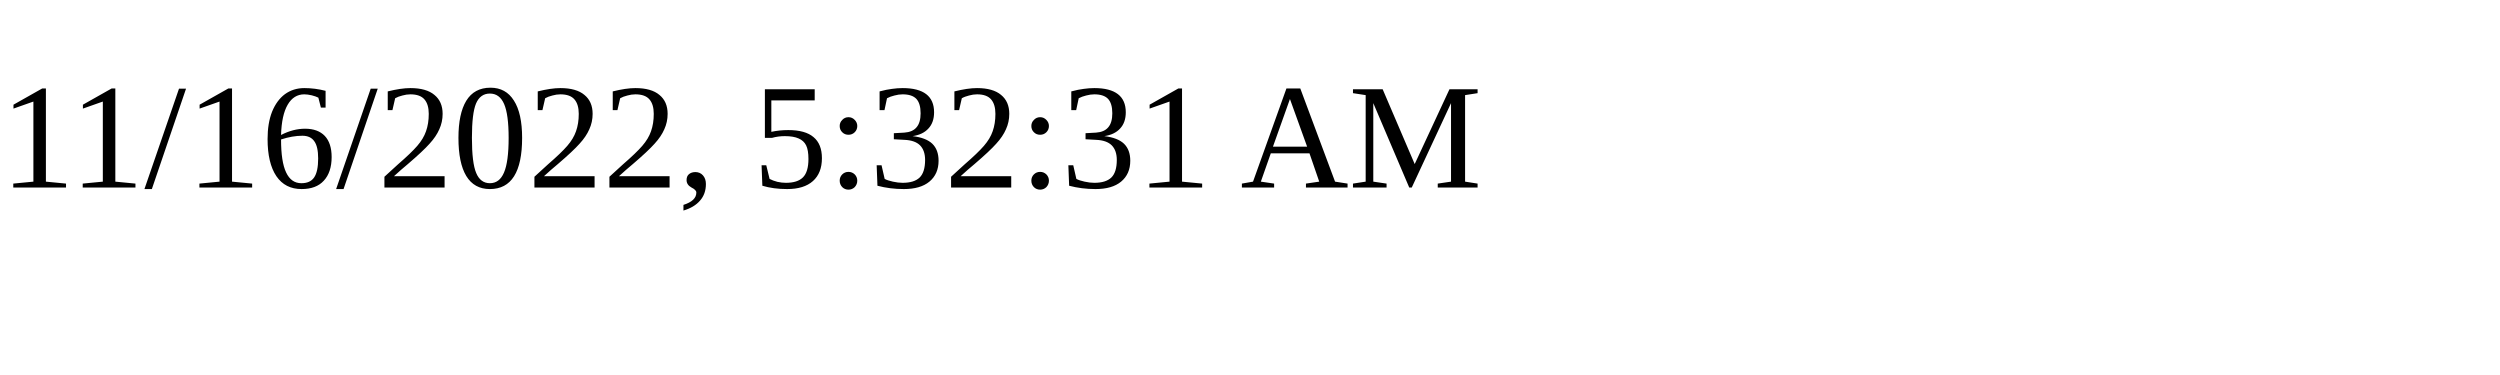
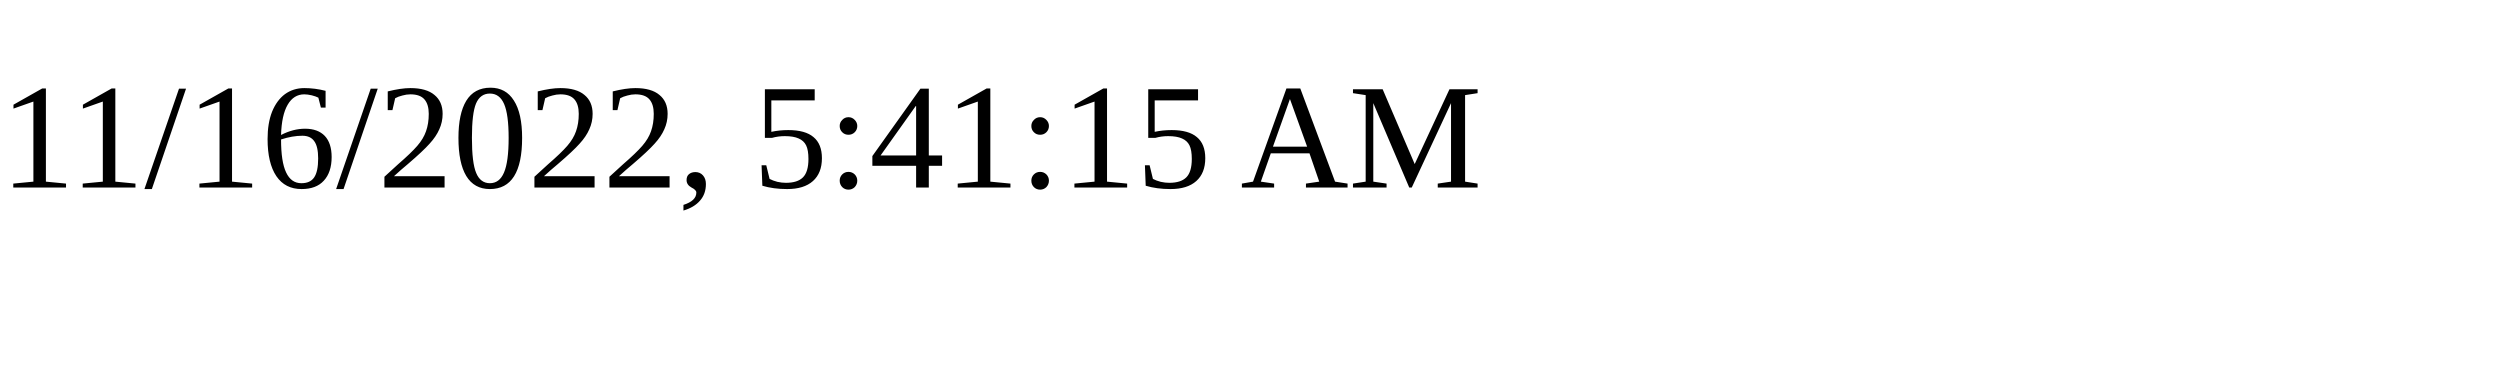
<svg xmlns="http://www.w3.org/2000/svg" height="30" width="200">
-   <text x="0" y="15">11/16/2022, 5:32:31 AM</text>
+   <text x="0" y="15">11/16/2022, 5:41:15 AM</text>
</svg>
